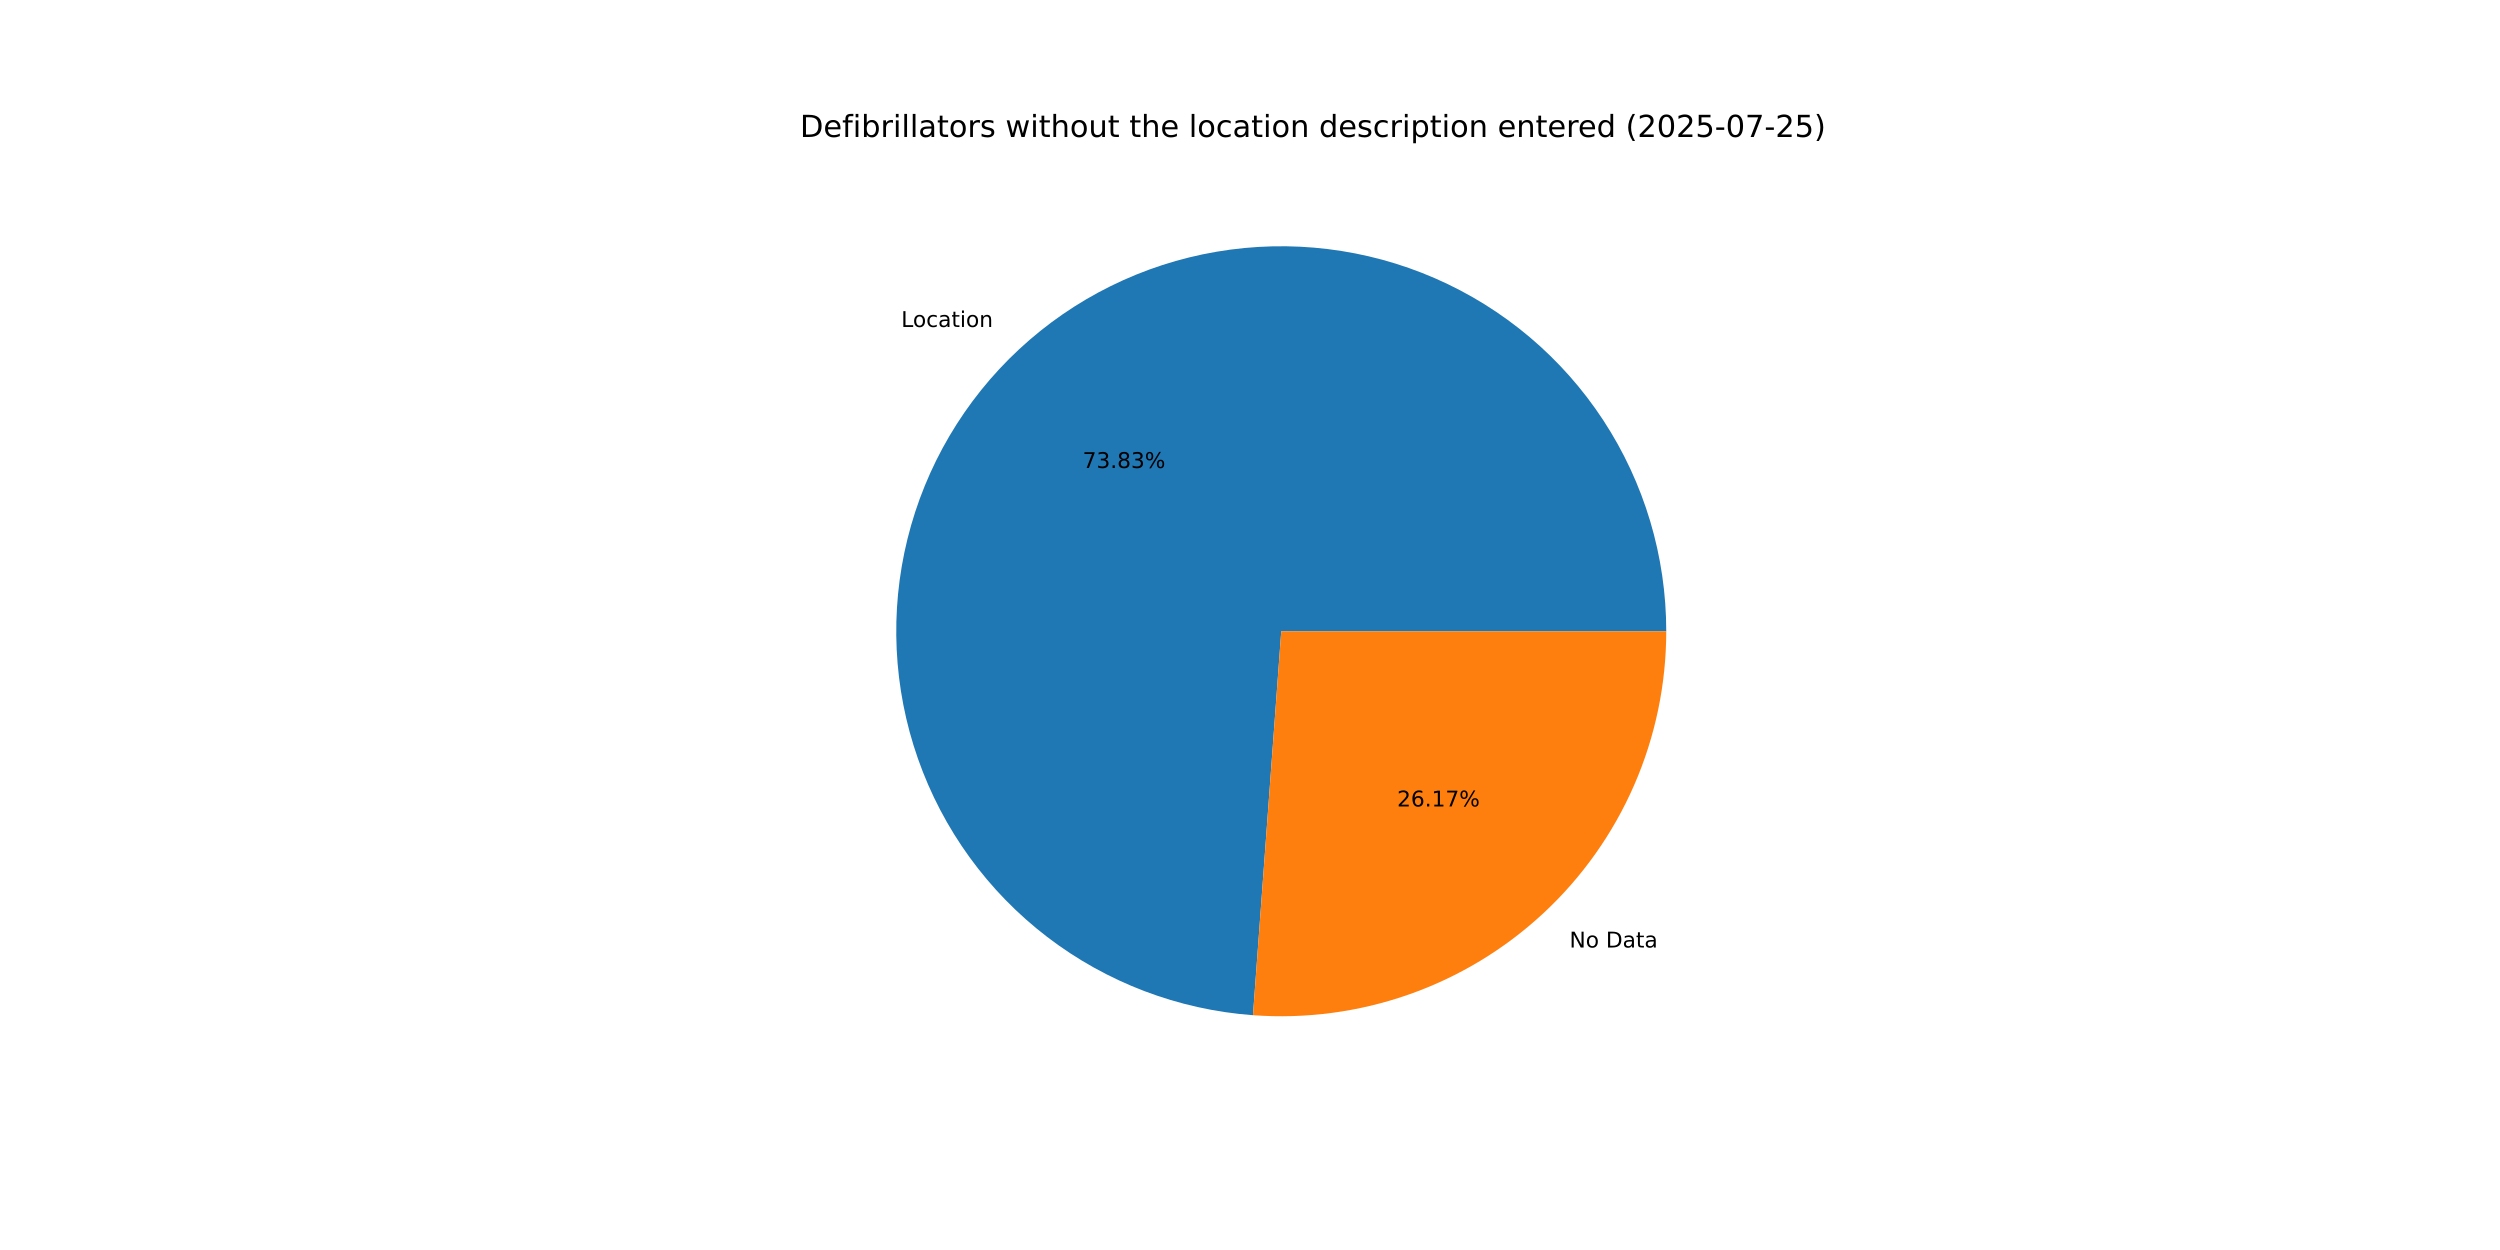
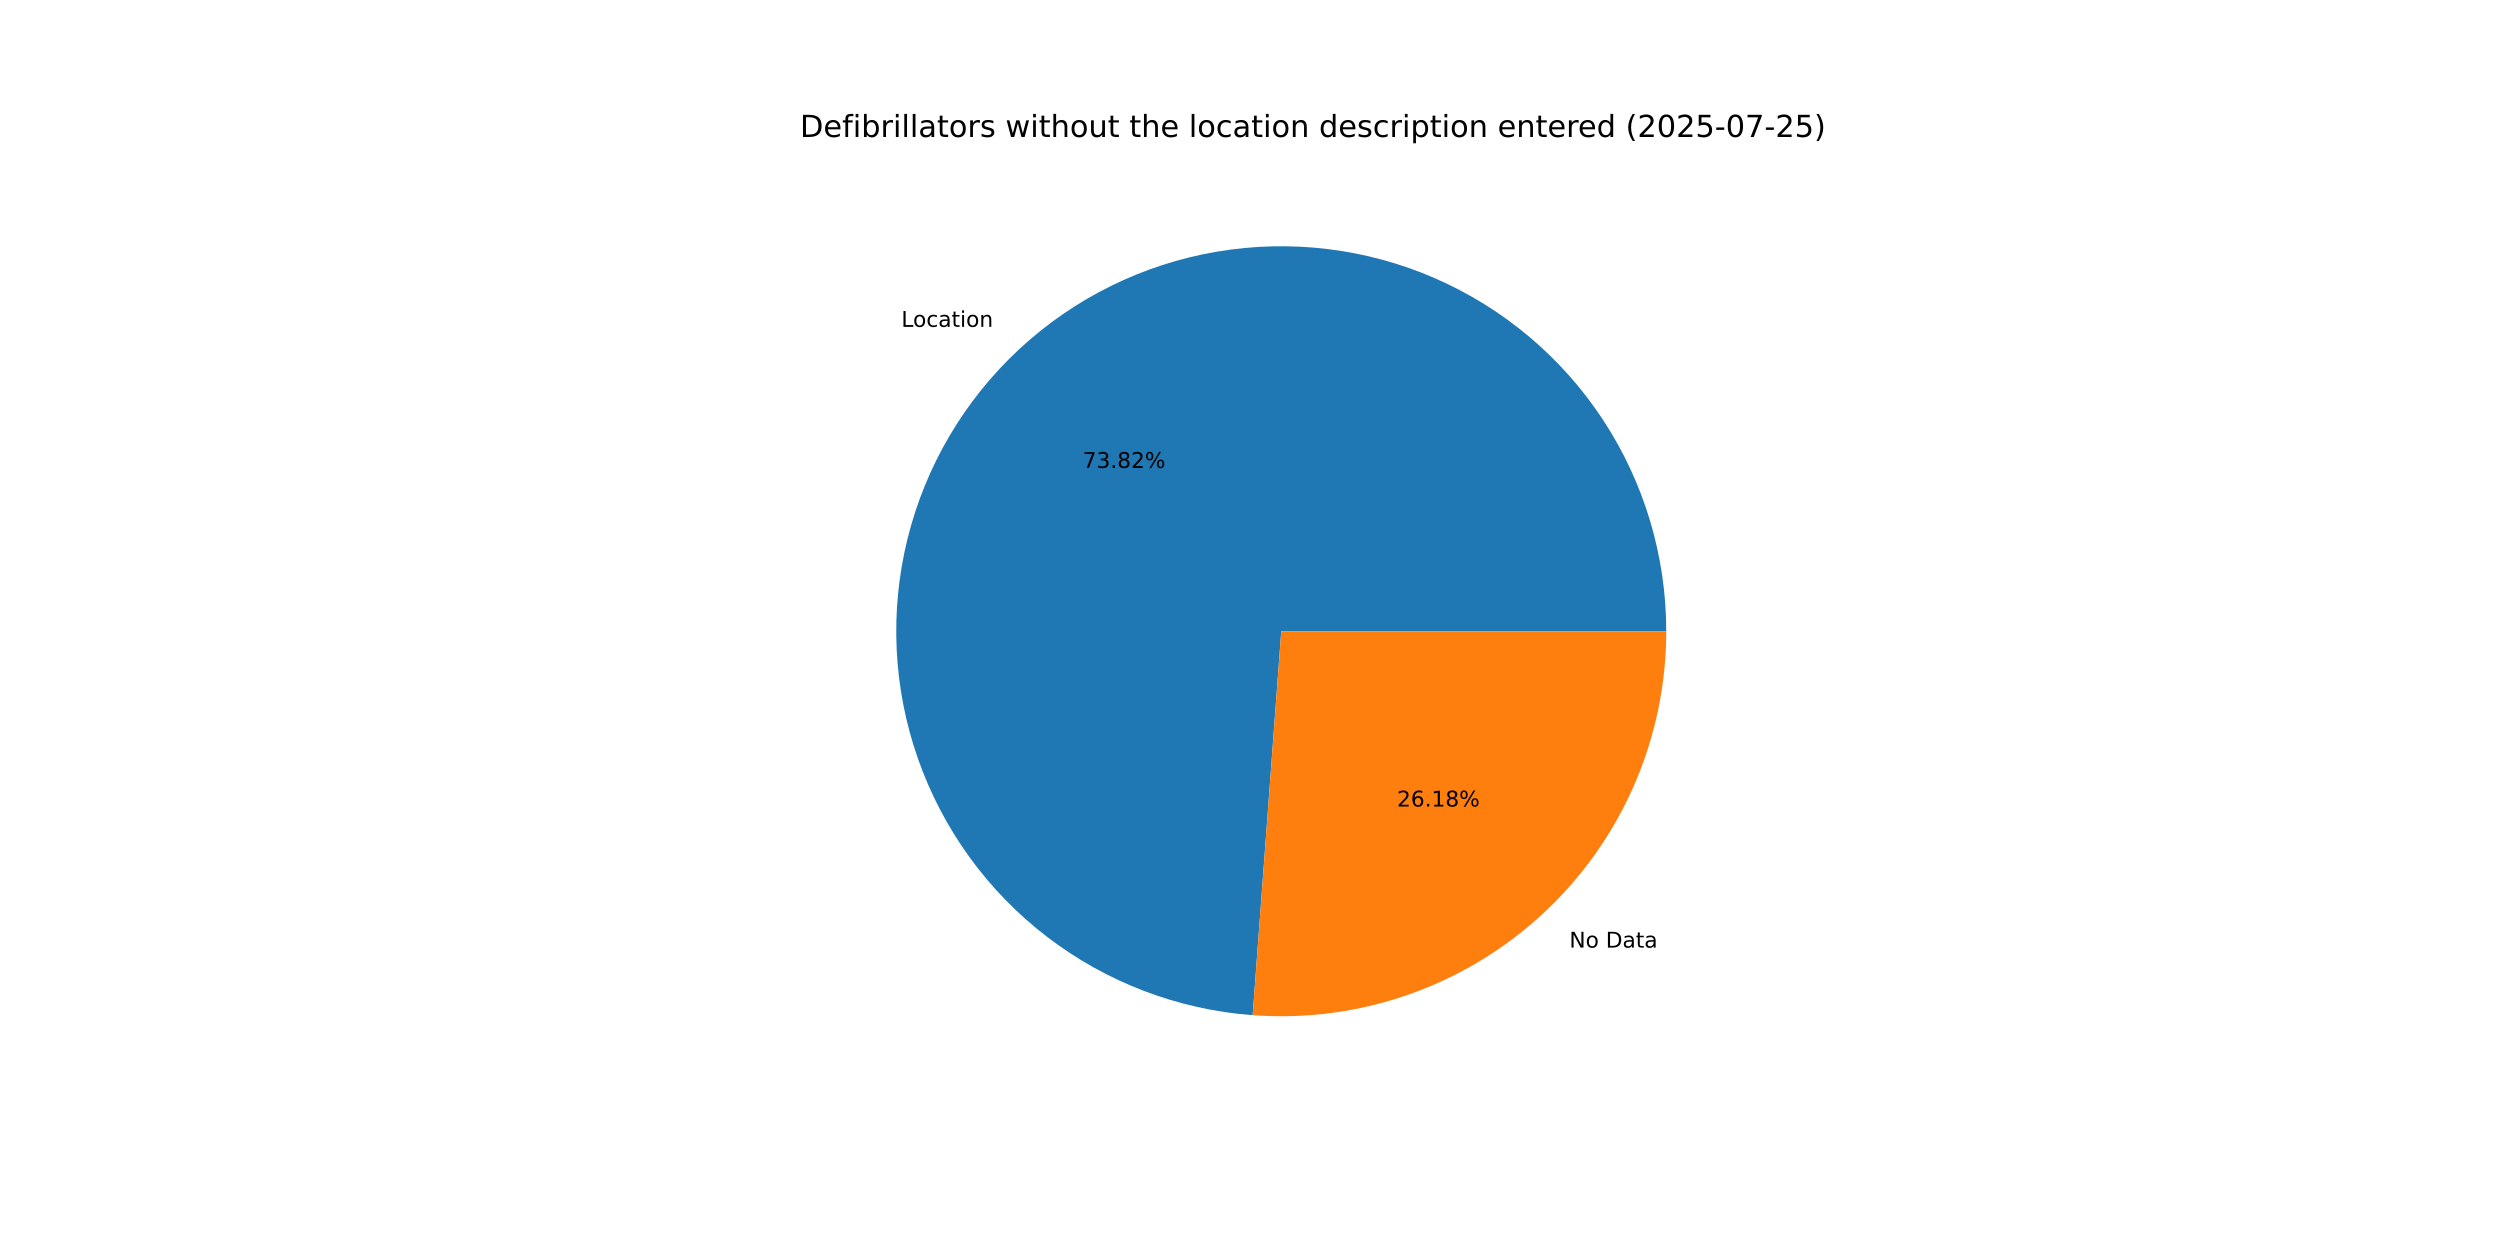
<svg xmlns="http://www.w3.org/2000/svg" xmlns:xlink="http://www.w3.org/1999/xlink" width="1152pt" height="576pt" viewBox="0 0 1152 576" version="1.1">
  <defs>
    <style type="text/css">*{stroke-linejoin: round; stroke-linecap: butt}</style>
  </defs>
  <g id="figure_1">
    <g id="patch_1">
      <path d="M 0 576  L 1152 576  L 1152 0  L 0 0  z " style="fill: #ffffff" />
    </g>
    <g id="axes_1">
      <g id="patch_2">
-         <path d="M 767.808 290.88  C 767.808 256.351 757.728 222.562 738.809 193.677  C 719.891 164.793 692.945 142.05 661.293 128.252  C 629.64 114.454 594.638 110.193 560.6 115.993  C 526.562 121.793 494.946 137.406 469.65 160.907  C 444.353 184.409 426.46 214.792 418.175 248.312  C 409.89 281.832 411.568 317.053 423.003 349.633  C 434.438 382.213 455.14 410.757 482.557 431.747  C 509.973 452.736 542.931 465.272 577.366 467.809  L 590.4 290.88  z " style="fill: #1f77b4" />
+         <path d="M 767.808 290.88  C 767.808 256.357 757.731 222.574 738.819 193.692  C 719.907 164.811 692.969 142.068 661.325 128.266  C 629.682 114.465 594.687 110.195 560.653 115.984  C 526.619 121.772 495.004 137.371 469.702 160.858  C 444.401 184.345 426.497 214.715 418.196 248.225  C 409.896 281.735 411.554 316.95 422.968 349.531  C 434.381 382.113 455.06 410.665 482.457 431.67  C 509.854 452.675 542.796 465.234 577.223 467.798  L 590.4 290.88  z " style="fill: #1f77b4" />
      </g>
      <g id="patch_3">
-         <path d="M 577.366 467.809  C 601.695 469.601 626.135 466.356 649.153 458.277  C 672.171 450.198 693.278 437.457 711.15 420.853  C 729.023 404.249 743.28 384.135 753.028 361.773  C 762.776 339.41 767.808 315.275 767.808 290.88  L 590.4 290.88  z " style="fill: #ff7f0e" />
+         <path d="M 577.223 467.798  C 601.563 469.611 626.017 466.381 649.051 458.312  C 672.086 450.243 693.21 437.507 711.098 420.902  C 728.986 404.297 743.256 384.177 753.014 361.805  C 762.771 339.434 767.808 315.287 767.808 290.88  L 590.4 290.88  z " style="fill: #ff7f0e" />
      </g>
      <g id="matplotlib.axis_1" />
      <g id="matplotlib.axis_2" />
      <g id="text_1">
-         <g transform="translate(415.2778 150.6692) scale(0.1 -0.1)">
+         <g transform="translate(415.3356 150.6155) scale(0.1 -0.1)">
          <defs>
            <path id="DejaVuSans-4c" d="M 628 4666  L 1259 4666  L 1259 531  L 3531 531  L 3531 0  L 628 0  L 628 4666  z " transform="scale(0.015625)" />
            <path id="DejaVuSans-6f" d="M 1959 3097  Q 1497 3097 1228 2736  Q 959 2375 959 1747  Q 959 1119 1226 758  Q 1494 397 1959 397  Q 2419 397 2687 759  Q 2956 1122 2956 1747  Q 2956 2369 2687 2733  Q 2419 3097 1959 3097  z M 1959 3584  Q 2709 3584 3137 3096  Q 3566 2609 3566 1747  Q 3566 888 3137 398  Q 2709 -91 1959 -91  Q 1206 -91 779 398  Q 353 888 353 1747  Q 353 2609 779 3096  Q 1206 3584 1959 3584  z " transform="scale(0.015625)" />
            <path id="DejaVuSans-63" d="M 3122 3366  L 3122 2828  Q 2878 2963 2633 3030  Q 2388 3097 2138 3097  Q 1578 3097 1268 2742  Q 959 2388 959 1747  Q 959 1106 1268 751  Q 1578 397 2138 397  Q 2388 397 2633 464  Q 2878 531 3122 666  L 3122 134  Q 2881 22 2623 -34  Q 2366 -91 2075 -91  Q 1284 -91 818 406  Q 353 903 353 1747  Q 353 2603 823 3093  Q 1294 3584 2113 3584  Q 2378 3584 2631 3529  Q 2884 3475 3122 3366  z " transform="scale(0.015625)" />
            <path id="DejaVuSans-61" d="M 2194 1759  Q 1497 1759 1228 1600  Q 959 1441 959 1056  Q 959 750 1161 570  Q 1363 391 1709 391  Q 2188 391 2477 730  Q 2766 1069 2766 1631  L 2766 1759  L 2194 1759  z M 3341 1997  L 3341 0  L 2766 0  L 2766 531  Q 2569 213 2275 61  Q 1981 -91 1556 -91  Q 1019 -91 701 211  Q 384 513 384 1019  Q 384 1609 779 1909  Q 1175 2209 1959 2209  L 2766 2209  L 2766 2266  Q 2766 2663 2505 2880  Q 2244 3097 1772 3097  Q 1472 3097 1187 3025  Q 903 2953 641 2809  L 641 3341  Q 956 3463 1253 3523  Q 1550 3584 1831 3584  Q 2591 3584 2966 3190  Q 3341 2797 3341 1997  z " transform="scale(0.015625)" />
            <path id="DejaVuSans-74" d="M 1172 4494  L 1172 3500  L 2356 3500  L 2356 3053  L 1172 3053  L 1172 1153  Q 1172 725 1289 603  Q 1406 481 1766 481  L 2356 481  L 2356 0  L 1766 0  Q 1100 0 847 248  Q 594 497 594 1153  L 594 3053  L 172 3053  L 172 3500  L 594 3500  L 594 4494  L 1172 4494  z " transform="scale(0.015625)" />
            <path id="DejaVuSans-69" d="M 603 3500  L 1178 3500  L 1178 0  L 603 0  L 603 3500  z M 603 4863  L 1178 4863  L 1178 4134  L 603 4134  L 603 4863  z " transform="scale(0.015625)" />
            <path id="DejaVuSans-6e" d="M 3513 2113  L 3513 0  L 2938 0  L 2938 2094  Q 2938 2591 2744 2837  Q 2550 3084 2163 3084  Q 1697 3084 1428 2787  Q 1159 2491 1159 1978  L 1159 0  L 581 0  L 581 3500  L 1159 3500  L 1159 2956  Q 1366 3272 1645 3428  Q 1925 3584 2291 3584  Q 2894 3584 3203 3211  Q 3513 2838 3513 2113  z " transform="scale(0.015625)" />
          </defs>
          <use xlink:href="#DejaVuSans-4c" />
          <use xlink:href="#DejaVuSans-6f" x="53.963" />
          <use xlink:href="#DejaVuSans-63" x="115.145" />
          <use xlink:href="#DejaVuSans-61" x="170.125" />
          <use xlink:href="#DejaVuSans-74" x="231.404" />
          <use xlink:href="#DejaVuSans-69" x="270.613" />
          <use xlink:href="#DejaVuSans-6f" x="298.396" />
          <use xlink:href="#DejaVuSans-6e" x="359.578" />
        </g>
      </g>
      <g id="text_2">
-         <g transform="translate(498.885 215.6556) scale(0.1 -0.1)">
+         <g transform="translate(498.9165 215.6263) scale(0.1 -0.1)">
          <defs>
            <path id="DejaVuSans-37" d="M 525 4666  L 3525 4666  L 3525 4397  L 1831 0  L 1172 0  L 2766 4134  L 525 4134  L 525 4666  z " transform="scale(0.015625)" />
            <path id="DejaVuSans-33" d="M 2597 2516  Q 3050 2419 3304 2112  Q 3559 1806 3559 1356  Q 3559 666 3084 287  Q 2609 -91 1734 -91  Q 1441 -91 1130 -33  Q 819 25 488 141  L 488 750  Q 750 597 1062 519  Q 1375 441 1716 441  Q 2309 441 2620 675  Q 2931 909 2931 1356  Q 2931 1769 2642 2001  Q 2353 2234 1838 2234  L 1294 2234  L 1294 2753  L 1863 2753  Q 2328 2753 2575 2939  Q 2822 3125 2822 3475  Q 2822 3834 2567 4026  Q 2313 4219 1838 4219  Q 1578 4219 1281 4162  Q 984 4106 628 3988  L 628 4550  Q 988 4650 1302 4700  Q 1616 4750 1894 4750  Q 2613 4750 3031 4423  Q 3450 4097 3450 3541  Q 3450 3153 3228 2886  Q 3006 2619 2597 2516  z " transform="scale(0.015625)" />
            <path id="DejaVuSans-2e" d="M 684 794  L 1344 794  L 1344 0  L 684 0  L 684 794  z " transform="scale(0.015625)" />
            <path id="DejaVuSans-38" d="M 2034 2216  Q 1584 2216 1326 1975  Q 1069 1734 1069 1313  Q 1069 891 1326 650  Q 1584 409 2034 409  Q 2484 409 2743 651  Q 3003 894 3003 1313  Q 3003 1734 2745 1975  Q 2488 2216 2034 2216  z M 1403 2484  Q 997 2584 770 2862  Q 544 3141 544 3541  Q 544 4100 942 4425  Q 1341 4750 2034 4750  Q 2731 4750 3128 4425  Q 3525 4100 3525 3541  Q 3525 3141 3298 2862  Q 3072 2584 2669 2484  Q 3125 2378 3379 2068  Q 3634 1759 3634 1313  Q 3634 634 3220 271  Q 2806 -91 2034 -91  Q 1263 -91 848 271  Q 434 634 434 1313  Q 434 1759 690 2068  Q 947 2378 1403 2484  z M 1172 3481  Q 1172 3119 1398 2916  Q 1625 2713 2034 2713  Q 2441 2713 2670 2916  Q 2900 3119 2900 3481  Q 2900 3844 2670 4047  Q 2441 4250 2034 4250  Q 1625 4250 1398 4047  Q 1172 3844 1172 3481  z " transform="scale(0.015625)" />
+             <path id="DejaVuSans-32" d="M 1228 531  L 3431 531  L 3431 0  L 469 0  L 469 531  Q 828 903 1448 1529  Q 2069 2156 2228 2338  Q 2531 2678 2651 2914  Q 2772 3150 2772 3378  Q 2772 3750 2511 3984  Q 2250 4219 1831 4219  Q 1534 4219 1204 4116  Q 875 4013 500 3803  L 500 4441  Q 881 4594 1212 4672  Q 1544 4750 1819 4750  Q 2544 4750 2975 4387  Q 3406 4025 3406 3419  Q 3406 3131 3298 2873  Q 3191 2616 2906 2266  Q 2828 2175 2409 1742  Q 1991 1309 1228 531  z " transform="scale(0.015625)" />
            <path id="DejaVuSans-25" d="M 4653 2053  Q 4381 2053 4226 1822  Q 4072 1591 4072 1178  Q 4072 772 4226 539  Q 4381 306 4653 306  Q 4919 306 5073 539  Q 5228 772 5228 1178  Q 5228 1588 5073 1820  Q 4919 2053 4653 2053  z M 4653 2450  Q 5147 2450 5437 2106  Q 5728 1763 5728 1178  Q 5728 594 5436 251  Q 5144 -91 4653 -91  Q 4153 -91 3862 251  Q 3572 594 3572 1178  Q 3572 1766 3864 2108  Q 4156 2450 4653 2450  z M 1428 4353  Q 1159 4353 1004 4120  Q 850 3888 850 3481  Q 850 3069 1003 2837  Q 1156 2606 1428 2606  Q 1700 2606 1854 2837  Q 2009 3069 2009 3481  Q 2009 3884 1853 4118  Q 1697 4353 1428 4353  z M 4250 4750  L 4750 4750  L 1831 -91  L 1331 -91  L 4250 4750  z M 1428 4750  Q 1922 4750 2215 4408  Q 2509 4066 2509 3481  Q 2509 2891 2217 2550  Q 1925 2209 1428 2209  Q 931 2209 642 2551  Q 353 2894 353 3481  Q 353 4063 643 4406  Q 934 4750 1428 4750  z " transform="scale(0.015625)" />
          </defs>
          <use xlink:href="#DejaVuSans-37" />
          <use xlink:href="#DejaVuSans-33" x="63.623" />
          <use xlink:href="#DejaVuSans-2e" x="127.246" />
          <use xlink:href="#DejaVuSans-38" x="159.033" />
-           <use xlink:href="#DejaVuSans-33" x="222.656" />
+           <use xlink:href="#DejaVuSans-32" x="222.656" />
          <use xlink:href="#DejaVuSans-25" x="286.279" />
        </g>
      </g>
      <g id="text_3">
-         <g transform="translate(723.2253 436.6096) scale(0.1 -0.1)">
+         <g transform="translate(723.1676 436.6632) scale(0.1 -0.1)">
          <defs>
            <path id="DejaVuSans-4e" d="M 628 4666  L 1478 4666  L 3547 763  L 3547 4666  L 4159 4666  L 4159 0  L 3309 0  L 1241 3903  L 1241 0  L 628 0  L 628 4666  z " transform="scale(0.015625)" />
            <path id="DejaVuSans-20" transform="scale(0.015625)" />
            <path id="DejaVuSans-44" d="M 1259 4147  L 1259 519  L 2022 519  Q 2988 519 3436 956  Q 3884 1394 3884 2338  Q 3884 3275 3436 3711  Q 2988 4147 2022 4147  L 1259 4147  z M 628 4666  L 1925 4666  Q 3281 4666 3915 4102  Q 4550 3538 4550 2338  Q 4550 1131 3912 565  Q 3275 0 1925 0  L 628 0  L 628 4666  z " transform="scale(0.015625)" />
          </defs>
          <use xlink:href="#DejaVuSans-4e" />
          <use xlink:href="#DejaVuSans-6f" x="74.805" />
          <use xlink:href="#DejaVuSans-20" x="135.986" />
          <use xlink:href="#DejaVuSans-44" x="167.773" />
          <use xlink:href="#DejaVuSans-61" x="244.775" />
          <use xlink:href="#DejaVuSans-74" x="306.055" />
          <use xlink:href="#DejaVuSans-61" x="345.264" />
        </g>
      </g>
      <g id="text_4">
-         <g transform="translate(643.7853 371.6231) scale(0.1 -0.1)">
+         <g transform="translate(643.7538 371.6524) scale(0.1 -0.1)">
          <defs>
-             <path id="DejaVuSans-32" d="M 1228 531  L 3431 531  L 3431 0  L 469 0  L 469 531  Q 828 903 1448 1529  Q 2069 2156 2228 2338  Q 2531 2678 2651 2914  Q 2772 3150 2772 3378  Q 2772 3750 2511 3984  Q 2250 4219 1831 4219  Q 1534 4219 1204 4116  Q 875 4013 500 3803  L 500 4441  Q 881 4594 1212 4672  Q 1544 4750 1819 4750  Q 2544 4750 2975 4387  Q 3406 4025 3406 3419  Q 3406 3131 3298 2873  Q 3191 2616 2906 2266  Q 2828 2175 2409 1742  Q 1991 1309 1228 531  z " transform="scale(0.015625)" />
            <path id="DejaVuSans-36" d="M 2113 2584  Q 1688 2584 1439 2293  Q 1191 2003 1191 1497  Q 1191 994 1439 701  Q 1688 409 2113 409  Q 2538 409 2786 701  Q 3034 994 3034 1497  Q 3034 2003 2786 2293  Q 2538 2584 2113 2584  z M 3366 4563  L 3366 3988  Q 3128 4100 2886 4159  Q 2644 4219 2406 4219  Q 1781 4219 1451 3797  Q 1122 3375 1075 2522  Q 1259 2794 1537 2939  Q 1816 3084 2150 3084  Q 2853 3084 3261 2657  Q 3669 2231 3669 1497  Q 3669 778 3244 343  Q 2819 -91 2113 -91  Q 1303 -91 875 529  Q 447 1150 447 2328  Q 447 3434 972 4092  Q 1497 4750 2381 4750  Q 2619 4750 2861 4703  Q 3103 4656 3366 4563  z " transform="scale(0.015625)" />
            <path id="DejaVuSans-31" d="M 794 531  L 1825 531  L 1825 4091  L 703 3866  L 703 4441  L 1819 4666  L 2450 4666  L 2450 531  L 3481 531  L 3481 0  L 794 0  L 794 531  z " transform="scale(0.015625)" />
          </defs>
          <use xlink:href="#DejaVuSans-32" />
          <use xlink:href="#DejaVuSans-36" x="63.623" />
          <use xlink:href="#DejaVuSans-2e" x="127.246" />
          <use xlink:href="#DejaVuSans-31" x="159.033" />
-           <use xlink:href="#DejaVuSans-37" x="222.656" />
+           <use xlink:href="#DejaVuSans-38" x="222.656" />
          <use xlink:href="#DejaVuSans-25" x="286.279" />
        </g>
      </g>
      <g id="text_5">
        <g transform="translate(368.64 63.12) scale(0.14 -0.14)">
          <defs>
            <path id="DejaVuSans-65" d="M 3597 1894  L 3597 1613  L 953 1613  Q 991 1019 1311 708  Q 1631 397 2203 397  Q 2534 397 2845 478  Q 3156 559 3463 722  L 3463 178  Q 3153 47 2828 -22  Q 2503 -91 2169 -91  Q 1331 -91 842 396  Q 353 884 353 1716  Q 353 2575 817 3079  Q 1281 3584 2069 3584  Q 2775 3584 3186 3129  Q 3597 2675 3597 1894  z M 3022 2063  Q 3016 2534 2758 2815  Q 2500 3097 2075 3097  Q 1594 3097 1305 2825  Q 1016 2553 972 2059  L 3022 2063  z " transform="scale(0.015625)" />
            <path id="DejaVuSans-66" d="M 2375 4863  L 2375 4384  L 1825 4384  Q 1516 4384 1395 4259  Q 1275 4134 1275 3809  L 1275 3500  L 2222 3500  L 2222 3053  L 1275 3053  L 1275 0  L 697 0  L 697 3053  L 147 3053  L 147 3500  L 697 3500  L 697 3744  Q 697 4328 969 4595  Q 1241 4863 1831 4863  L 2375 4863  z " transform="scale(0.015625)" />
            <path id="DejaVuSans-62" d="M 3116 1747  Q 3116 2381 2855 2742  Q 2594 3103 2138 3103  Q 1681 3103 1420 2742  Q 1159 2381 1159 1747  Q 1159 1113 1420 752  Q 1681 391 2138 391  Q 2594 391 2855 752  Q 3116 1113 3116 1747  z M 1159 2969  Q 1341 3281 1617 3432  Q 1894 3584 2278 3584  Q 2916 3584 3314 3078  Q 3713 2572 3713 1747  Q 3713 922 3314 415  Q 2916 -91 2278 -91  Q 1894 -91 1617 61  Q 1341 213 1159 525  L 1159 0  L 581 0  L 581 4863  L 1159 4863  L 1159 2969  z " transform="scale(0.015625)" />
            <path id="DejaVuSans-72" d="M 2631 2963  Q 2534 3019 2420 3045  Q 2306 3072 2169 3072  Q 1681 3072 1420 2755  Q 1159 2438 1159 1844  L 1159 0  L 581 0  L 581 3500  L 1159 3500  L 1159 2956  Q 1341 3275 1631 3429  Q 1922 3584 2338 3584  Q 2397 3584 2469 3576  Q 2541 3569 2628 3553  L 2631 2963  z " transform="scale(0.015625)" />
            <path id="DejaVuSans-6c" d="M 603 4863  L 1178 4863  L 1178 0  L 603 0  L 603 4863  z " transform="scale(0.015625)" />
            <path id="DejaVuSans-73" d="M 2834 3397  L 2834 2853  Q 2591 2978 2328 3040  Q 2066 3103 1784 3103  Q 1356 3103 1142 2972  Q 928 2841 928 2578  Q 928 2378 1081 2264  Q 1234 2150 1697 2047  L 1894 2003  Q 2506 1872 2764 1633  Q 3022 1394 3022 966  Q 3022 478 2636 193  Q 2250 -91 1575 -91  Q 1294 -91 989 -36  Q 684 19 347 128  L 347 722  Q 666 556 975 473  Q 1284 391 1588 391  Q 1994 391 2212 530  Q 2431 669 2431 922  Q 2431 1156 2273 1281  Q 2116 1406 1581 1522  L 1381 1569  Q 847 1681 609 1914  Q 372 2147 372 2553  Q 372 3047 722 3315  Q 1072 3584 1716 3584  Q 2034 3584 2315 3537  Q 2597 3491 2834 3397  z " transform="scale(0.015625)" />
            <path id="DejaVuSans-77" d="M 269 3500  L 844 3500  L 1563 769  L 2278 3500  L 2956 3500  L 3675 769  L 4391 3500  L 4966 3500  L 4050 0  L 3372 0  L 2619 2869  L 1863 0  L 1184 0  L 269 3500  z " transform="scale(0.015625)" />
            <path id="DejaVuSans-68" d="M 3513 2113  L 3513 0  L 2938 0  L 2938 2094  Q 2938 2591 2744 2837  Q 2550 3084 2163 3084  Q 1697 3084 1428 2787  Q 1159 2491 1159 1978  L 1159 0  L 581 0  L 581 4863  L 1159 4863  L 1159 2956  Q 1366 3272 1645 3428  Q 1925 3584 2291 3584  Q 2894 3584 3203 3211  Q 3513 2838 3513 2113  z " transform="scale(0.015625)" />
            <path id="DejaVuSans-75" d="M 544 1381  L 544 3500  L 1119 3500  L 1119 1403  Q 1119 906 1312 657  Q 1506 409 1894 409  Q 2359 409 2629 706  Q 2900 1003 2900 1516  L 2900 3500  L 3475 3500  L 3475 0  L 2900 0  L 2900 538  Q 2691 219 2414 64  Q 2138 -91 1772 -91  Q 1169 -91 856 284  Q 544 659 544 1381  z M 1991 3584  L 1991 3584  z " transform="scale(0.015625)" />
            <path id="DejaVuSans-64" d="M 2906 2969  L 2906 4863  L 3481 4863  L 3481 0  L 2906 0  L 2906 525  Q 2725 213 2448 61  Q 2172 -91 1784 -91  Q 1150 -91 751 415  Q 353 922 353 1747  Q 353 2572 751 3078  Q 1150 3584 1784 3584  Q 2172 3584 2448 3432  Q 2725 3281 2906 2969  z M 947 1747  Q 947 1113 1208 752  Q 1469 391 1925 391  Q 2381 391 2643 752  Q 2906 1113 2906 1747  Q 2906 2381 2643 2742  Q 2381 3103 1925 3103  Q 1469 3103 1208 2742  Q 947 2381 947 1747  z " transform="scale(0.015625)" />
            <path id="DejaVuSans-70" d="M 1159 525  L 1159 -1331  L 581 -1331  L 581 3500  L 1159 3500  L 1159 2969  Q 1341 3281 1617 3432  Q 1894 3584 2278 3584  Q 2916 3584 3314 3078  Q 3713 2572 3713 1747  Q 3713 922 3314 415  Q 2916 -91 2278 -91  Q 1894 -91 1617 61  Q 1341 213 1159 525  z M 3116 1747  Q 3116 2381 2855 2742  Q 2594 3103 2138 3103  Q 1681 3103 1420 2742  Q 1159 2381 1159 1747  Q 1159 1113 1420 752  Q 1681 391 2138 391  Q 2594 391 2855 752  Q 3116 1113 3116 1747  z " transform="scale(0.015625)" />
            <path id="DejaVuSans-28" d="M 1984 4856  Q 1566 4138 1362 3434  Q 1159 2731 1159 2009  Q 1159 1288 1364 580  Q 1569 -128 1984 -844  L 1484 -844  Q 1016 -109 783 600  Q 550 1309 550 2009  Q 550 2706 781 3412  Q 1013 4119 1484 4856  L 1984 4856  z " transform="scale(0.015625)" />
            <path id="DejaVuSans-30" d="M 2034 4250  Q 1547 4250 1301 3770  Q 1056 3291 1056 2328  Q 1056 1369 1301 889  Q 1547 409 2034 409  Q 2525 409 2770 889  Q 3016 1369 3016 2328  Q 3016 3291 2770 3770  Q 2525 4250 2034 4250  z M 2034 4750  Q 2819 4750 3233 4129  Q 3647 3509 3647 2328  Q 3647 1150 3233 529  Q 2819 -91 2034 -91  Q 1250 -91 836 529  Q 422 1150 422 2328  Q 422 3509 836 4129  Q 1250 4750 2034 4750  z " transform="scale(0.015625)" />
            <path id="DejaVuSans-35" d="M 691 4666  L 3169 4666  L 3169 4134  L 1269 4134  L 1269 2991  Q 1406 3038 1543 3061  Q 1681 3084 1819 3084  Q 2600 3084 3056 2656  Q 3513 2228 3513 1497  Q 3513 744 3044 326  Q 2575 -91 1722 -91  Q 1428 -91 1123 -41  Q 819 9 494 109  L 494 744  Q 775 591 1075 516  Q 1375 441 1709 441  Q 2250 441 2565 725  Q 2881 1009 2881 1497  Q 2881 1984 2565 2268  Q 2250 2553 1709 2553  Q 1456 2553 1204 2497  Q 953 2441 691 2322  L 691 4666  z " transform="scale(0.015625)" />
            <path id="DejaVuSans-2d" d="M 313 2009  L 1997 2009  L 1997 1497  L 313 1497  L 313 2009  z " transform="scale(0.015625)" />
            <path id="DejaVuSans-29" d="M 513 4856  L 1013 4856  Q 1481 4119 1714 3412  Q 1947 2706 1947 2009  Q 1947 1309 1714 600  Q 1481 -109 1013 -844  L 513 -844  Q 928 -128 1133 580  Q 1338 1288 1338 2009  Q 1338 2731 1133 3434  Q 928 4138 513 4856  z " transform="scale(0.015625)" />
          </defs>
          <use xlink:href="#DejaVuSans-44" />
          <use xlink:href="#DejaVuSans-65" x="77.002" />
          <use xlink:href="#DejaVuSans-66" x="138.525" />
          <use xlink:href="#DejaVuSans-69" x="173.73" />
          <use xlink:href="#DejaVuSans-62" x="201.514" />
          <use xlink:href="#DejaVuSans-72" x="264.99" />
          <use xlink:href="#DejaVuSans-69" x="306.104" />
          <use xlink:href="#DejaVuSans-6c" x="333.887" />
          <use xlink:href="#DejaVuSans-6c" x="361.67" />
          <use xlink:href="#DejaVuSans-61" x="389.453" />
          <use xlink:href="#DejaVuSans-74" x="450.732" />
          <use xlink:href="#DejaVuSans-6f" x="489.941" />
          <use xlink:href="#DejaVuSans-72" x="551.123" />
          <use xlink:href="#DejaVuSans-73" x="592.236" />
          <use xlink:href="#DejaVuSans-20" x="644.336" />
          <use xlink:href="#DejaVuSans-77" x="676.123" />
          <use xlink:href="#DejaVuSans-69" x="757.91" />
          <use xlink:href="#DejaVuSans-74" x="785.693" />
          <use xlink:href="#DejaVuSans-68" x="824.902" />
          <use xlink:href="#DejaVuSans-6f" x="888.281" />
          <use xlink:href="#DejaVuSans-75" x="949.463" />
          <use xlink:href="#DejaVuSans-74" x="1012.842" />
          <use xlink:href="#DejaVuSans-20" x="1052.051" />
          <use xlink:href="#DejaVuSans-74" x="1083.838" />
          <use xlink:href="#DejaVuSans-68" x="1123.047" />
          <use xlink:href="#DejaVuSans-65" x="1186.426" />
          <use xlink:href="#DejaVuSans-20" x="1247.949" />
          <use xlink:href="#DejaVuSans-6c" x="1279.736" />
          <use xlink:href="#DejaVuSans-6f" x="1307.52" />
          <use xlink:href="#DejaVuSans-63" x="1368.701" />
          <use xlink:href="#DejaVuSans-61" x="1423.682" />
          <use xlink:href="#DejaVuSans-74" x="1484.961" />
          <use xlink:href="#DejaVuSans-69" x="1524.17" />
          <use xlink:href="#DejaVuSans-6f" x="1551.953" />
          <use xlink:href="#DejaVuSans-6e" x="1613.135" />
          <use xlink:href="#DejaVuSans-20" x="1676.514" />
          <use xlink:href="#DejaVuSans-64" x="1708.301" />
          <use xlink:href="#DejaVuSans-65" x="1771.777" />
          <use xlink:href="#DejaVuSans-73" x="1833.301" />
          <use xlink:href="#DejaVuSans-63" x="1885.4" />
          <use xlink:href="#DejaVuSans-72" x="1940.381" />
          <use xlink:href="#DejaVuSans-69" x="1981.494" />
          <use xlink:href="#DejaVuSans-70" x="2009.277" />
          <use xlink:href="#DejaVuSans-74" x="2072.754" />
          <use xlink:href="#DejaVuSans-69" x="2111.963" />
          <use xlink:href="#DejaVuSans-6f" x="2139.746" />
          <use xlink:href="#DejaVuSans-6e" x="2200.928" />
          <use xlink:href="#DejaVuSans-20" x="2264.307" />
          <use xlink:href="#DejaVuSans-65" x="2296.094" />
          <use xlink:href="#DejaVuSans-6e" x="2357.617" />
          <use xlink:href="#DejaVuSans-74" x="2420.996" />
          <use xlink:href="#DejaVuSans-65" x="2460.205" />
          <use xlink:href="#DejaVuSans-72" x="2521.729" />
          <use xlink:href="#DejaVuSans-65" x="2560.592" />
          <use xlink:href="#DejaVuSans-64" x="2622.115" />
          <use xlink:href="#DejaVuSans-20" x="2685.592" />
          <use xlink:href="#DejaVuSans-28" x="2717.379" />
          <use xlink:href="#DejaVuSans-32" x="2756.393" />
          <use xlink:href="#DejaVuSans-30" x="2820.016" />
          <use xlink:href="#DejaVuSans-32" x="2883.639" />
          <use xlink:href="#DejaVuSans-35" x="2947.262" />
          <use xlink:href="#DejaVuSans-2d" x="3010.885" />
          <use xlink:href="#DejaVuSans-30" x="3046.969" />
          <use xlink:href="#DejaVuSans-37" x="3110.592" />
          <use xlink:href="#DejaVuSans-2d" x="3174.215" />
          <use xlink:href="#DejaVuSans-32" x="3210.299" />
          <use xlink:href="#DejaVuSans-35" x="3273.922" />
          <use xlink:href="#DejaVuSans-29" x="3337.545" />
        </g>
      </g>
    </g>
  </g>
</svg>
